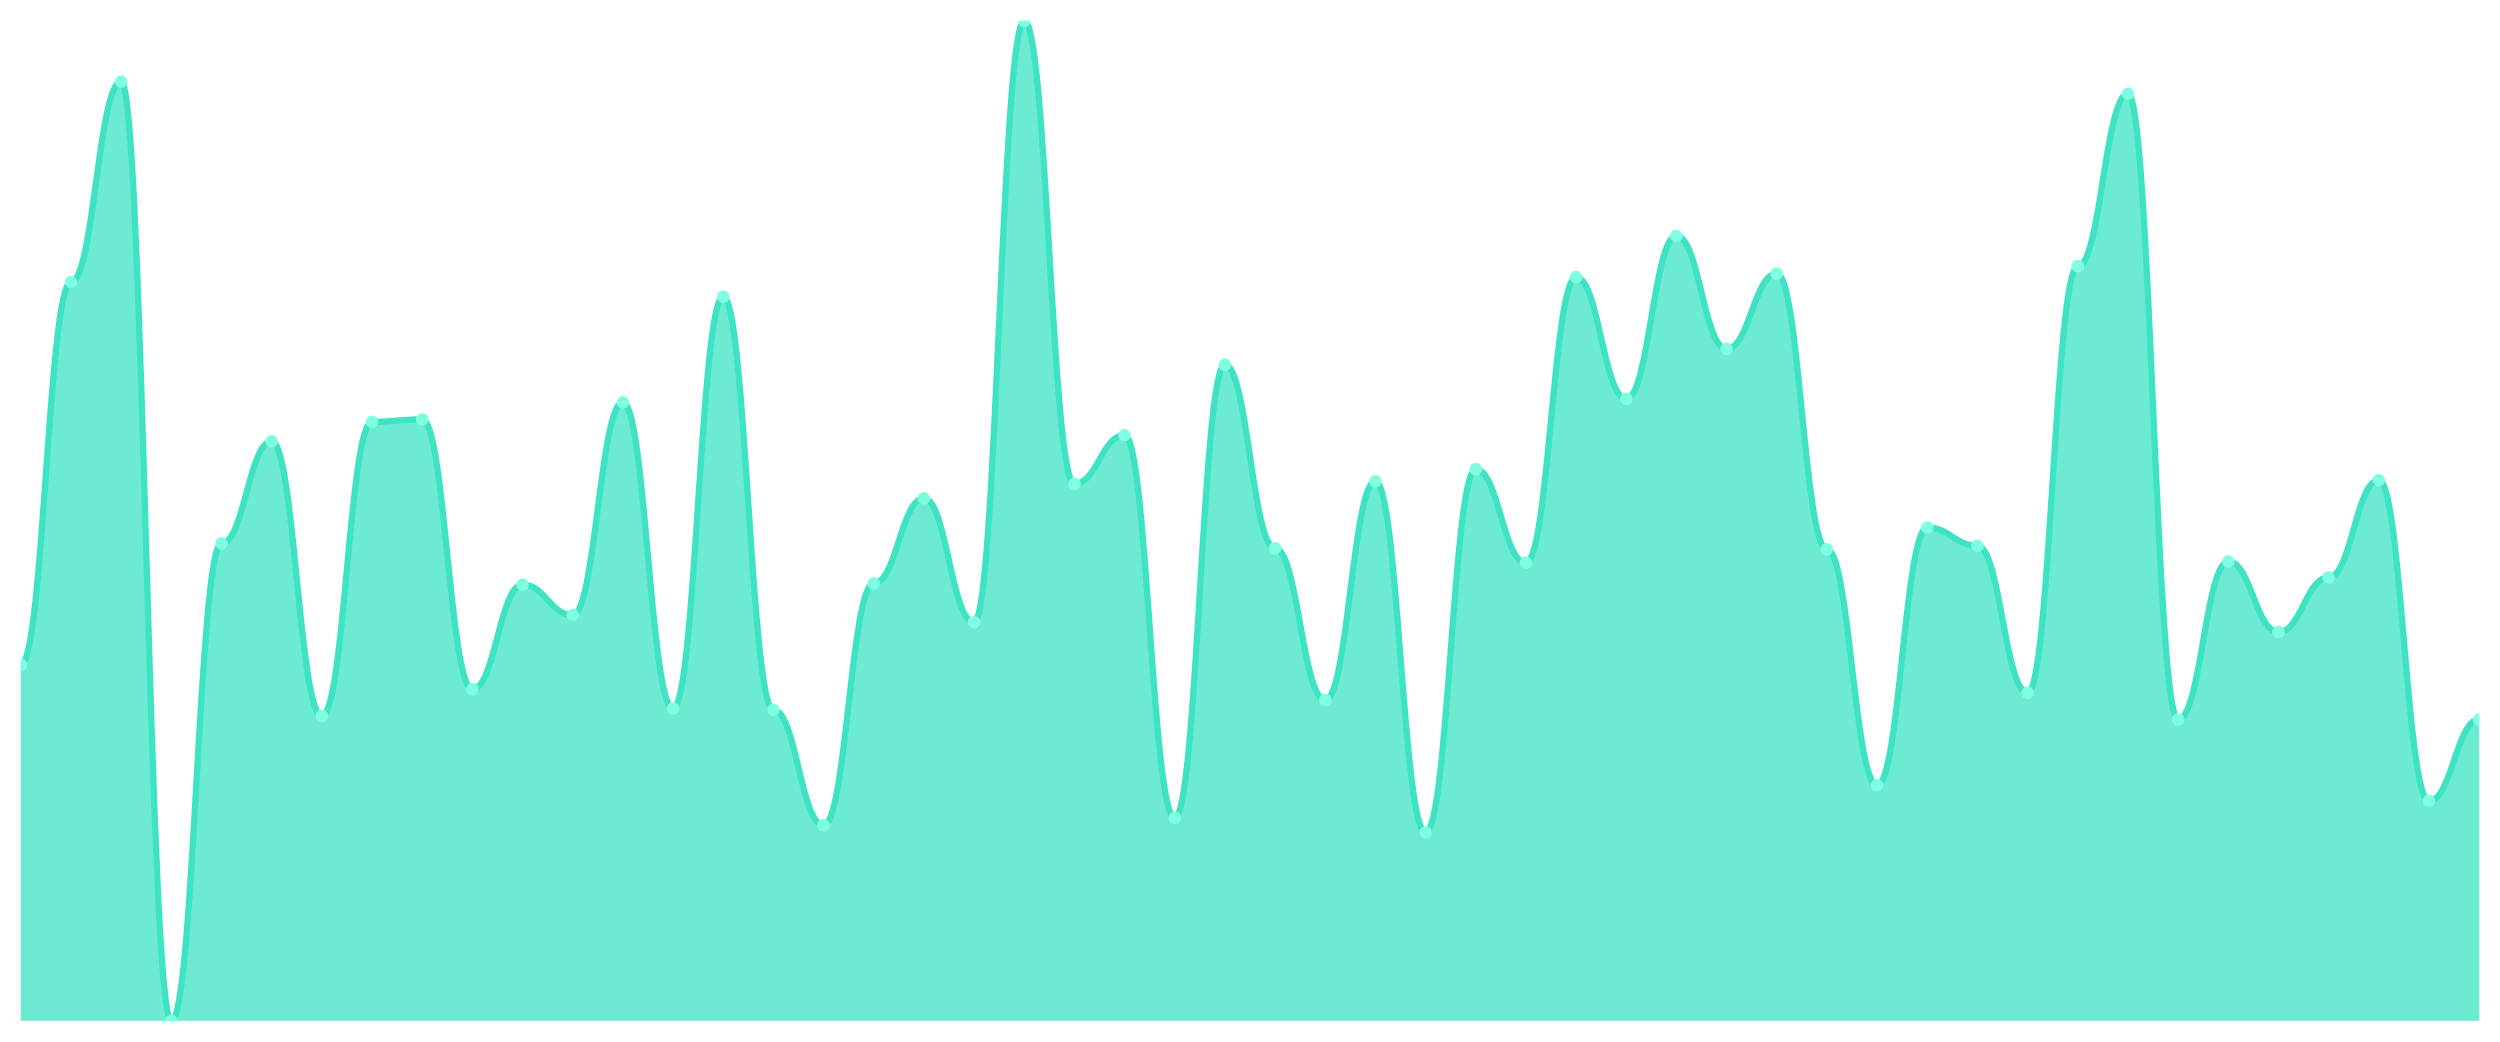
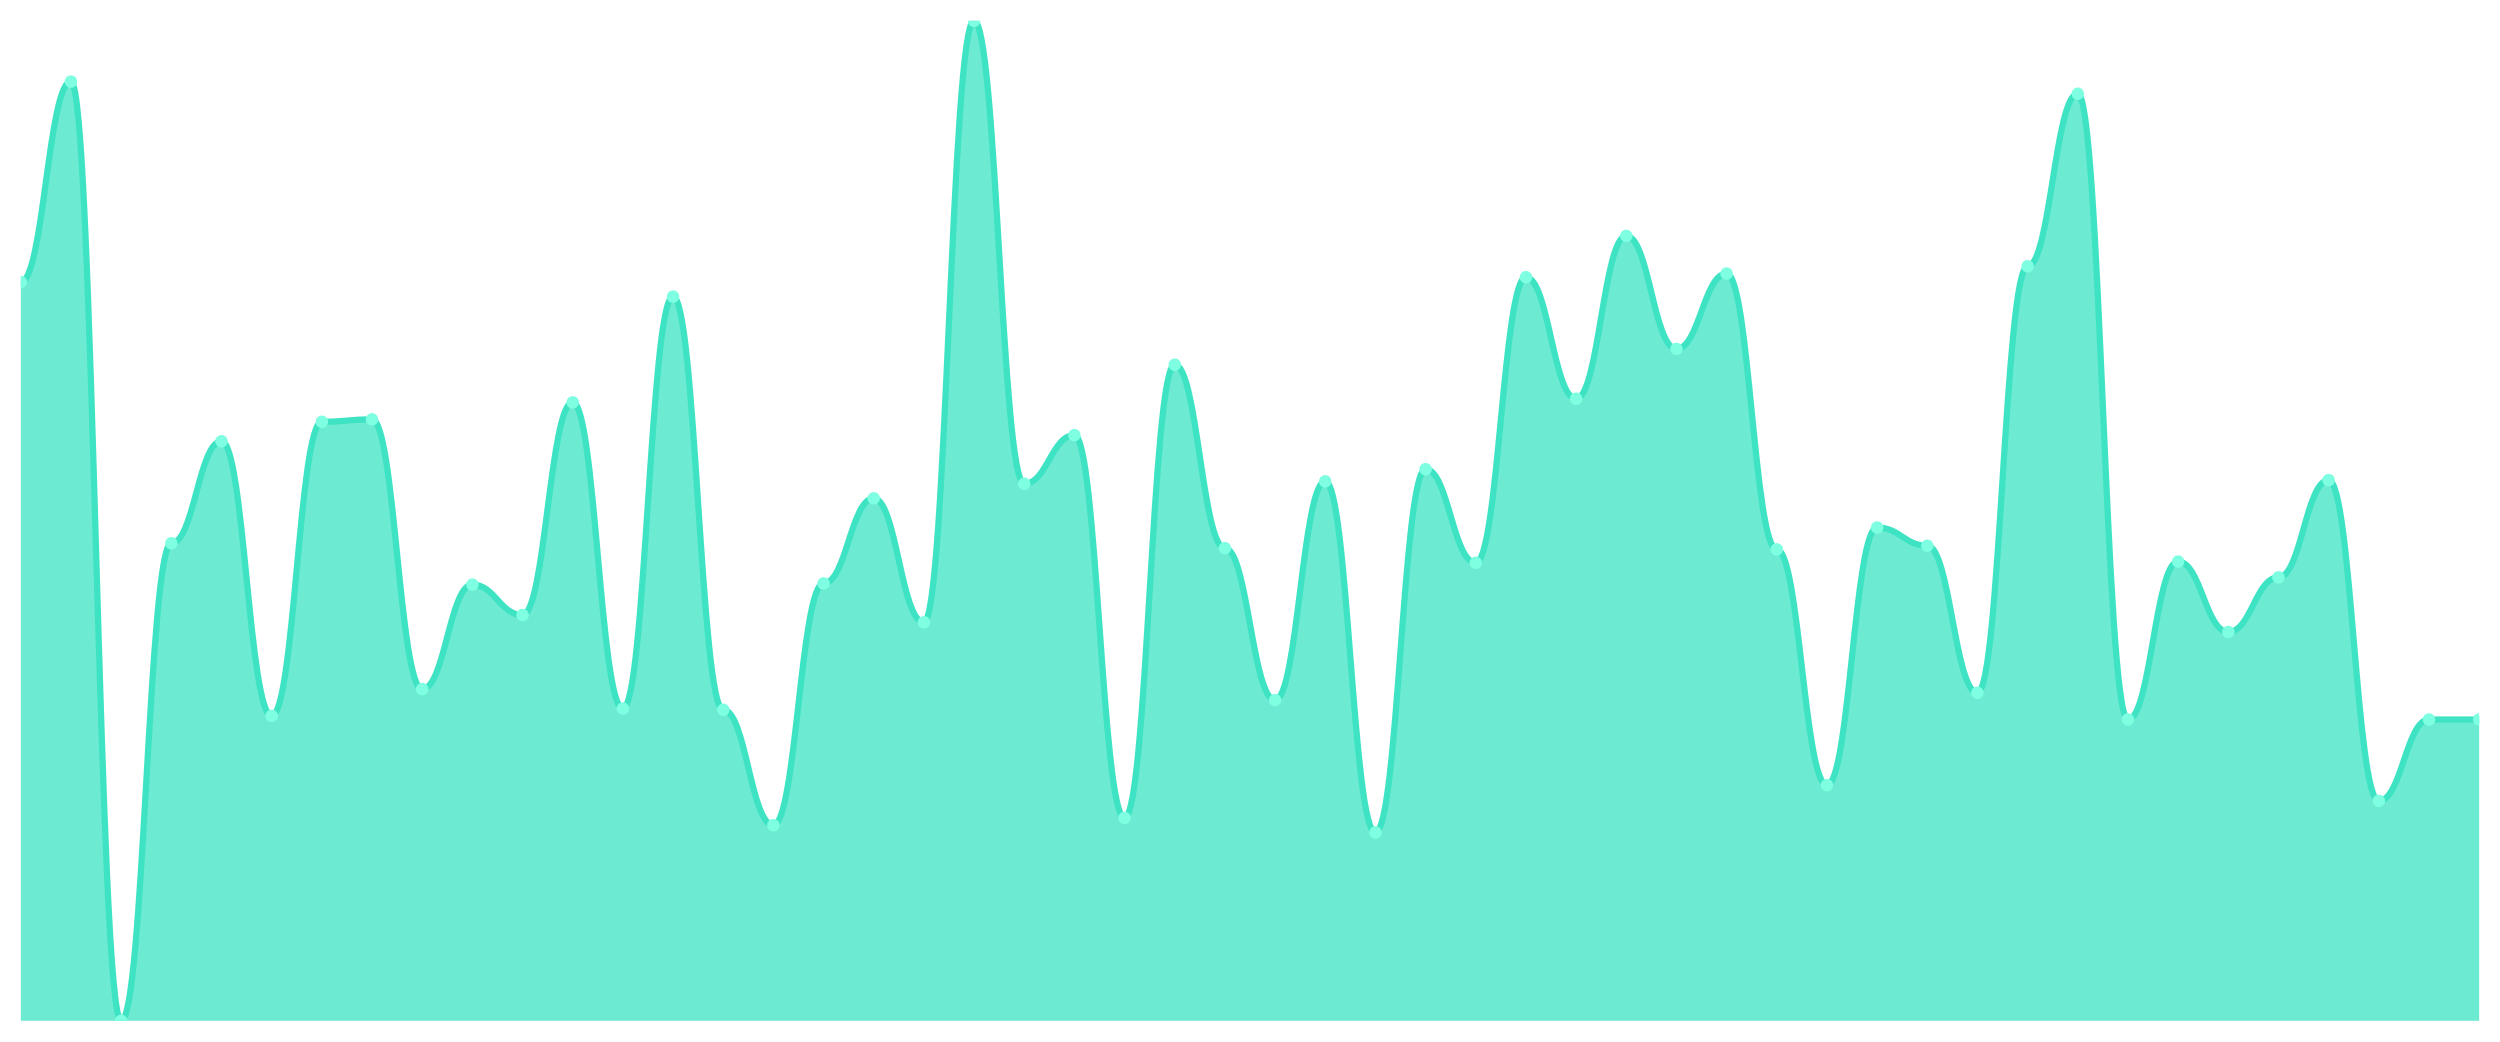
<svg xmlns="http://www.w3.org/2000/svg" viewBox="0 0 1200 500" width="1200" height="500">
  <defs>
    <clipPath id="c">
      <rect x="10" y="10" width="1180" height="480" />
    </clipPath>
  </defs>
  <rect width="1200" height="500" fill="none" />
  <g clip-path="url(#c)">
-     <path d="M 10,490 L 10,319.113 C 20.837,319.113 23.245,135.395 34.082,135.395 C 44.918,135.395 47.327,39.162 58.163,39.162 C 69,39.162 71.408,490 82.245,490 C 93.082,490 95.49,260.79 106.327,260.79 C 117.163,260.79 119.571,211.798 130.408,211.798 C 141.245,211.798 143.653,343.609 154.49,343.609 C 165.327,343.609 167.735,202.467 178.571,202.467 C 189.408,202.467 191.816,201.3 202.653,201.3 C 213.49,201.3 215.898,330.778 226.735,330.778 C 237.571,330.778 239.98,280.62 250.816,280.62 C 261.653,280.62 264.061,295.2 274.898,295.2 C 285.735,295.2 288.143,193.135 298.98,193.135 C 309.816,193.135 312.224,340.109 323.061,340.109 C 333.898,340.109 336.306,142.394 347.143,142.394 C 357.98,142.394 360.388,340.693 371.224,340.693 C 382.061,340.693 384.469,396.1 395.306,396.1 C 406.143,396.1 408.551,280.036 419.388,280.036 C 430.224,280.036 432.633,239.21 443.469,239.21 C 454.306,239.21 456.714,298.7 467.551,298.7 C 478.388,298.7 480.796,10 491.633,10 C 502.469,10 504.878,232.211 515.714,232.211 C 526.551,232.211 528.959,208.882 539.796,208.882 C 550.633,208.882 553.041,392.6 563.878,392.6 C 574.714,392.6 577.122,175.055 587.959,175.055 C 598.796,175.055 601.204,263.123 612.041,263.123 C 622.878,263.123 625.286,336.027 636.122,336.027 C 646.959,336.027 649.367,231.045 660.204,231.045 C 671.041,231.045 673.449,399.599 684.286,399.599 C 695.122,399.599 697.531,225.213 708.367,225.213 C 719.204,225.213 721.612,270.122 732.449,270.122 C 743.286,270.122 745.694,133.062 756.531,133.062 C 767.367,133.062 769.776,191.385 780.612,191.385 C 791.449,191.385 793.857,113.232 804.694,113.232 C 815.531,113.232 817.939,167.473 828.776,167.473 C 839.612,167.473 842.02,131.312 852.857,131.312 C 863.694,131.312 866.102,263.706 876.939,263.706 C 887.776,263.706 890.184,376.853 901.02,376.853 C 911.857,376.853 914.265,253.208 925.102,253.208 C 935.939,253.208 938.347,261.956 949.184,261.956 C 960.02,261.956 962.429,332.527 973.265,332.527 C 984.102,332.527 986.51,127.813 997.347,127.813 C 1008.184,127.813 1010.592,44.994 1021.429,44.994 C 1032.265,44.994 1034.673,345.358 1045.51,345.358 C 1056.347,345.358 1058.755,269.538 1069.592,269.538 C 1080.429,269.538 1082.837,303.366 1093.673,303.366 C 1104.51,303.366 1106.918,277.12 1117.755,277.12 C 1128.592,277.12 1131,230.462 1141.837,230.462 C 1152.673,230.462 1155.082,384.435 1165.918,384.435 C 1176.755,384.435 1179.163,345.358 1190,345.358 L 1190,490 Z" fill="rgba(61,227,195,0.75)" />
-     <path d="M 10,319.113 C 20.837,319.113 23.245,135.395 34.082,135.395 C 44.918,135.395 47.327,39.162 58.163,39.162 C 69,39.162 71.408,490 82.245,490 C 93.082,490 95.49,260.79 106.327,260.79 C 117.163,260.79 119.571,211.798 130.408,211.798 C 141.245,211.798 143.653,343.609 154.49,343.609 C 165.327,343.609 167.735,202.467 178.571,202.467 C 189.408,202.467 191.816,201.3 202.653,201.3 C 213.49,201.3 215.898,330.778 226.735,330.778 C 237.571,330.778 239.98,280.62 250.816,280.62 C 261.653,280.62 264.061,295.2 274.898,295.2 C 285.735,295.2 288.143,193.135 298.98,193.135 C 309.816,193.135 312.224,340.109 323.061,340.109 C 333.898,340.109 336.306,142.394 347.143,142.394 C 357.98,142.394 360.388,340.693 371.224,340.693 C 382.061,340.693 384.469,396.1 395.306,396.1 C 406.143,396.1 408.551,280.036 419.388,280.036 C 430.224,280.036 432.633,239.21 443.469,239.21 C 454.306,239.21 456.714,298.7 467.551,298.7 C 478.388,298.7 480.796,10 491.633,10 C 502.469,10 504.878,232.211 515.714,232.211 C 526.551,232.211 528.959,208.882 539.796,208.882 C 550.633,208.882 553.041,392.6 563.878,392.6 C 574.714,392.6 577.122,175.055 587.959,175.055 C 598.796,175.055 601.204,263.123 612.041,263.123 C 622.878,263.123 625.286,336.027 636.122,336.027 C 646.959,336.027 649.367,231.045 660.204,231.045 C 671.041,231.045 673.449,399.599 684.286,399.599 C 695.122,399.599 697.531,225.213 708.367,225.213 C 719.204,225.213 721.612,270.122 732.449,270.122 C 743.286,270.122 745.694,133.062 756.531,133.062 C 767.367,133.062 769.776,191.385 780.612,191.385 C 791.449,191.385 793.857,113.232 804.694,113.232 C 815.531,113.232 817.939,167.473 828.776,167.473 C 839.612,167.473 842.02,131.312 852.857,131.312 C 863.694,131.312 866.102,263.706 876.939,263.706 C 887.776,263.706 890.184,376.853 901.02,376.853 C 911.857,376.853 914.265,253.208 925.102,253.208 C 935.939,253.208 938.347,261.956 949.184,261.956 C 960.02,261.956 962.429,332.527 973.265,332.527 C 984.102,332.527 986.51,127.813 997.347,127.813 C 1008.184,127.813 1010.592,44.994 1021.429,44.994 C 1032.265,44.994 1034.673,345.358 1045.51,345.358 C 1056.347,345.358 1058.755,269.538 1069.592,269.538 C 1080.429,269.538 1082.837,303.366 1093.673,303.366 C 1104.51,303.366 1106.918,277.12 1117.755,277.12 C 1128.592,277.12 1131,230.462 1141.837,230.462 C 1152.673,230.462 1155.082,384.435 1165.918,384.435 C 1176.755,384.435 1179.163,345.358 1190,345.358" fill="none" stroke="#3de3c3" stroke-width="3" stroke-linecap="round" stroke-linejoin="round" />
-     <circle cx="10" cy="319.113" r="3" fill="#7fffe1" />
-     <circle cx="34.082" cy="135.395" r="3" fill="#7fffe1" />
-     <circle cx="58.163" cy="39.162" r="3" fill="#7fffe1" />
-     <circle cx="82.245" cy="490" r="3" fill="#7fffe1" />
-     <circle cx="106.327" cy="260.79" r="3" fill="#7fffe1" />
-     <circle cx="130.408" cy="211.798" r="3" fill="#7fffe1" />
-     <circle cx="154.49" cy="343.609" r="3" fill="#7fffe1" />
-     <circle cx="178.571" cy="202.467" r="3" fill="#7fffe1" />
-     <circle cx="202.653" cy="201.3" r="3" fill="#7fffe1" />
-     <circle cx="226.735" cy="330.778" r="3" fill="#7fffe1" />
-     <circle cx="250.816" cy="280.62" r="3" fill="#7fffe1" />
-     <circle cx="274.898" cy="295.2" r="3" fill="#7fffe1" />
-     <circle cx="298.98" cy="193.135" r="3" fill="#7fffe1" />
-     <circle cx="323.061" cy="340.109" r="3" fill="#7fffe1" />
-     <circle cx="347.143" cy="142.394" r="3" fill="#7fffe1" />
-     <circle cx="371.224" cy="340.693" r="3" fill="#7fffe1" />
-     <circle cx="395.306" cy="396.1" r="3" fill="#7fffe1" />
-     <circle cx="419.388" cy="280.036" r="3" fill="#7fffe1" />
-     <circle cx="443.469" cy="239.21" r="3" fill="#7fffe1" />
-     <circle cx="467.551" cy="298.7" r="3" fill="#7fffe1" />
-     <circle cx="491.633" cy="10" r="3" fill="#7fffe1" />
-     <circle cx="515.714" cy="232.211" r="3" fill="#7fffe1" />
-     <circle cx="539.796" cy="208.882" r="3" fill="#7fffe1" />
-     <circle cx="563.878" cy="392.6" r="3" fill="#7fffe1" />
-     <circle cx="587.959" cy="175.055" r="3" fill="#7fffe1" />
-     <circle cx="612.041" cy="263.123" r="3" fill="#7fffe1" />
-     <circle cx="636.122" cy="336.027" r="3" fill="#7fffe1" />
-     <circle cx="660.204" cy="231.045" r="3" fill="#7fffe1" />
-     <circle cx="684.286" cy="399.599" r="3" fill="#7fffe1" />
-     <circle cx="708.367" cy="225.213" r="3" fill="#7fffe1" />
-     <circle cx="732.449" cy="270.122" r="3" fill="#7fffe1" />
-     <circle cx="756.531" cy="133.062" r="3" fill="#7fffe1" />
-     <circle cx="780.612" cy="191.385" r="3" fill="#7fffe1" />
-     <circle cx="804.694" cy="113.232" r="3" fill="#7fffe1" />
-     <circle cx="828.776" cy="167.473" r="3" fill="#7fffe1" />
-     <circle cx="852.857" cy="131.312" r="3" fill="#7fffe1" />
-     <circle cx="876.939" cy="263.706" r="3" fill="#7fffe1" />
-     <circle cx="901.02" cy="376.853" r="3" fill="#7fffe1" />
-     <circle cx="925.102" cy="253.208" r="3" fill="#7fffe1" />
-     <circle cx="949.184" cy="261.956" r="3" fill="#7fffe1" />
-     <circle cx="973.265" cy="332.527" r="3" fill="#7fffe1" />
-     <circle cx="997.347" cy="127.813" r="3" fill="#7fffe1" />
-     <circle cx="1021.429" cy="44.994" r="3" fill="#7fffe1" />
-     <circle cx="1045.51" cy="345.358" r="3" fill="#7fffe1" />
-     <circle cx="1069.592" cy="269.538" r="3" fill="#7fffe1" />
-     <circle cx="1093.673" cy="303.366" r="3" fill="#7fffe1" />
-     <circle cx="1117.755" cy="277.12" r="3" fill="#7fffe1" />
-     <circle cx="1141.837" cy="230.462" r="3" fill="#7fffe1" />
-     <circle cx="1165.918" cy="384.435" r="3" fill="#7fffe1" />
+     <path d="M 10,490 L 10,135.395 C 20.837,135.395 23.245,39.162 34.082,39.162 C 44.918,39.162 47.327,490 58.163,490 C 69,490 71.408,260.79 82.245,260.79 C 93.082,260.79 95.49,211.798 106.327,211.798 C 117.163,211.798 119.571,343.609 130.408,343.609 C 141.245,343.609 143.653,202.467 154.49,202.467 C 165.327,202.467 167.735,201.3 178.571,201.3 C 189.408,201.3 191.816,330.778 202.653,330.778 C 213.49,330.778 215.898,280.62 226.735,280.62 C 237.571,280.62 239.98,295.2 250.816,295.2 C 261.653,295.2 264.061,193.135 274.898,193.135 C 285.735,193.135 288.143,340.109 298.98,340.109 C 309.816,340.109 312.224,142.394 323.061,142.394 C 333.898,142.394 336.306,340.693 347.143,340.693 C 357.98,340.693 360.388,396.1 371.224,396.1 C 382.061,396.1 384.469,280.036 395.306,280.036 C 406.143,280.036 408.551,239.21 419.388,239.21 C 430.224,239.21 432.633,298.7 443.469,298.7 C 454.306,298.7 456.714,10 467.551,10 C 478.388,10 480.796,232.211 491.633,232.211 C 502.469,232.211 504.878,208.882 515.714,208.882 C 526.551,208.882 528.959,392.6 539.796,392.6 C 550.633,392.6 553.041,175.055 563.878,175.055 C 574.714,175.055 577.122,263.123 587.959,263.123 C 598.796,263.123 601.204,336.027 612.041,336.027 C 622.878,336.027 625.286,231.045 636.122,231.045 C 646.959,231.045 649.367,399.599 660.204,399.599 C 671.041,399.599 673.449,225.213 684.286,225.213 C 695.122,225.213 697.531,270.122 708.367,270.122 C 719.204,270.122 721.612,133.062 732.449,133.062 C 743.286,133.062 745.694,191.385 756.531,191.385 C 767.367,191.385 769.776,113.232 780.612,113.232 C 791.449,113.232 793.857,167.473 804.694,167.473 C 815.531,167.473 817.939,131.312 828.776,131.312 C 839.612,131.312 842.02,263.706 852.857,263.706 C 863.694,263.706 866.102,376.853 876.939,376.853 C 887.776,376.853 890.184,253.208 901.02,253.208 C 911.857,253.208 914.265,261.956 925.102,261.956 C 935.939,261.956 938.347,332.527 949.184,332.527 C 960.02,332.527 962.429,127.813 973.265,127.813 C 984.102,127.813 986.51,44.994 997.347,44.994 C 1008.184,44.994 1010.592,345.358 1021.429,345.358 C 1032.265,345.358 1034.673,269.538 1045.51,269.538 C 1056.347,269.538 1058.755,303.366 1069.592,303.366 C 1080.429,303.366 1082.837,277.12 1093.673,277.12 C 1104.51,277.12 1106.918,230.462 1117.755,230.462 C 1128.592,230.462 1131,384.435 1141.837,384.435 C 1152.673,384.435 1155.082,345.358 1165.918,345.358 C 1176.755,345.358 1179.163,345.358 1190,345.358 L 1190,490 Z" fill="rgba(61,227,195,0.75)" />
+     <path d="M 10,135.395 C 20.837,135.395 23.245,39.162 34.082,39.162 C 44.918,39.162 47.327,490 58.163,490 C 69,490 71.408,260.79 82.245,260.79 C 93.082,260.79 95.49,211.798 106.327,211.798 C 117.163,211.798 119.571,343.609 130.408,343.609 C 141.245,343.609 143.653,202.467 154.49,202.467 C 165.327,202.467 167.735,201.3 178.571,201.3 C 189.408,201.3 191.816,330.778 202.653,330.778 C 213.49,330.778 215.898,280.62 226.735,280.62 C 237.571,280.62 239.98,295.2 250.816,295.2 C 261.653,295.2 264.061,193.135 274.898,193.135 C 285.735,193.135 288.143,340.109 298.98,340.109 C 309.816,340.109 312.224,142.394 323.061,142.394 C 333.898,142.394 336.306,340.693 347.143,340.693 C 357.98,340.693 360.388,396.1 371.224,396.1 C 382.061,396.1 384.469,280.036 395.306,280.036 C 406.143,280.036 408.551,239.21 419.388,239.21 C 430.224,239.21 432.633,298.7 443.469,298.7 C 454.306,298.7 456.714,10 467.551,10 C 478.388,10 480.796,232.211 491.633,232.211 C 502.469,232.211 504.878,208.882 515.714,208.882 C 526.551,208.882 528.959,392.6 539.796,392.6 C 550.633,392.6 553.041,175.055 563.878,175.055 C 574.714,175.055 577.122,263.123 587.959,263.123 C 598.796,263.123 601.204,336.027 612.041,336.027 C 622.878,336.027 625.286,231.045 636.122,231.045 C 646.959,231.045 649.367,399.599 660.204,399.599 C 671.041,399.599 673.449,225.213 684.286,225.213 C 695.122,225.213 697.531,270.122 708.367,270.122 C 719.204,270.122 721.612,133.062 732.449,133.062 C 743.286,133.062 745.694,191.385 756.531,191.385 C 767.367,191.385 769.776,113.232 780.612,113.232 C 791.449,113.232 793.857,167.473 804.694,167.473 C 815.531,167.473 817.939,131.312 828.776,131.312 C 839.612,131.312 842.02,263.706 852.857,263.706 C 863.694,263.706 866.102,376.853 876.939,376.853 C 887.776,376.853 890.184,253.208 901.02,253.208 C 911.857,253.208 914.265,261.956 925.102,261.956 C 935.939,261.956 938.347,332.527 949.184,332.527 C 960.02,332.527 962.429,127.813 973.265,127.813 C 984.102,127.813 986.51,44.994 997.347,44.994 C 1008.184,44.994 1010.592,345.358 1021.429,345.358 C 1032.265,345.358 1034.673,269.538 1045.51,269.538 C 1056.347,269.538 1058.755,303.366 1069.592,303.366 C 1080.429,303.366 1082.837,277.12 1093.673,277.12 C 1104.51,277.12 1106.918,230.462 1117.755,230.462 C 1128.592,230.462 1131,384.435 1141.837,384.435 C 1152.673,384.435 1155.082,345.358 1165.918,345.358 C 1176.755,345.358 1179.163,345.358 1190,345.358" fill="none" stroke="#3de3c3" stroke-width="3" stroke-linecap="round" stroke-linejoin="round" />
+     <circle cx="10" cy="135.395" r="3" fill="#7fffe1" />
+     <circle cx="34.082" cy="39.162" r="3" fill="#7fffe1" />
+     <circle cx="58.163" cy="490" r="3" fill="#7fffe1" />
+     <circle cx="82.245" cy="260.79" r="3" fill="#7fffe1" />
+     <circle cx="106.327" cy="211.798" r="3" fill="#7fffe1" />
+     <circle cx="130.408" cy="343.609" r="3" fill="#7fffe1" />
+     <circle cx="154.49" cy="202.467" r="3" fill="#7fffe1" />
+     <circle cx="178.571" cy="201.3" r="3" fill="#7fffe1" />
+     <circle cx="202.653" cy="330.778" r="3" fill="#7fffe1" />
+     <circle cx="226.735" cy="280.62" r="3" fill="#7fffe1" />
+     <circle cx="250.816" cy="295.2" r="3" fill="#7fffe1" />
+     <circle cx="274.898" cy="193.135" r="3" fill="#7fffe1" />
+     <circle cx="298.98" cy="340.109" r="3" fill="#7fffe1" />
+     <circle cx="323.061" cy="142.394" r="3" fill="#7fffe1" />
+     <circle cx="347.143" cy="340.693" r="3" fill="#7fffe1" />
+     <circle cx="371.224" cy="396.1" r="3" fill="#7fffe1" />
+     <circle cx="395.306" cy="280.036" r="3" fill="#7fffe1" />
+     <circle cx="419.388" cy="239.21" r="3" fill="#7fffe1" />
+     <circle cx="443.469" cy="298.7" r="3" fill="#7fffe1" />
+     <circle cx="467.551" cy="10" r="3" fill="#7fffe1" />
+     <circle cx="491.633" cy="232.211" r="3" fill="#7fffe1" />
+     <circle cx="515.714" cy="208.882" r="3" fill="#7fffe1" />
+     <circle cx="539.796" cy="392.6" r="3" fill="#7fffe1" />
+     <circle cx="563.878" cy="175.055" r="3" fill="#7fffe1" />
+     <circle cx="587.959" cy="263.123" r="3" fill="#7fffe1" />
+     <circle cx="612.041" cy="336.027" r="3" fill="#7fffe1" />
+     <circle cx="636.122" cy="231.045" r="3" fill="#7fffe1" />
+     <circle cx="660.204" cy="399.599" r="3" fill="#7fffe1" />
+     <circle cx="684.286" cy="225.213" r="3" fill="#7fffe1" />
+     <circle cx="708.367" cy="270.122" r="3" fill="#7fffe1" />
+     <circle cx="732.449" cy="133.062" r="3" fill="#7fffe1" />
+     <circle cx="756.531" cy="191.385" r="3" fill="#7fffe1" />
+     <circle cx="780.612" cy="113.232" r="3" fill="#7fffe1" />
+     <circle cx="804.694" cy="167.473" r="3" fill="#7fffe1" />
+     <circle cx="828.776" cy="131.312" r="3" fill="#7fffe1" />
+     <circle cx="852.857" cy="263.706" r="3" fill="#7fffe1" />
+     <circle cx="876.939" cy="376.853" r="3" fill="#7fffe1" />
+     <circle cx="901.02" cy="253.208" r="3" fill="#7fffe1" />
+     <circle cx="925.102" cy="261.956" r="3" fill="#7fffe1" />
+     <circle cx="949.184" cy="332.527" r="3" fill="#7fffe1" />
+     <circle cx="973.265" cy="127.813" r="3" fill="#7fffe1" />
+     <circle cx="997.347" cy="44.994" r="3" fill="#7fffe1" />
+     <circle cx="1021.429" cy="345.358" r="3" fill="#7fffe1" />
+     <circle cx="1045.51" cy="269.538" r="3" fill="#7fffe1" />
+     <circle cx="1069.592" cy="303.366" r="3" fill="#7fffe1" />
+     <circle cx="1093.673" cy="277.12" r="3" fill="#7fffe1" />
+     <circle cx="1117.755" cy="230.462" r="3" fill="#7fffe1" />
+     <circle cx="1141.837" cy="384.435" r="3" fill="#7fffe1" />
+     <circle cx="1165.918" cy="345.358" r="3" fill="#7fffe1" />
    <circle cx="1190" cy="345.358" r="3" fill="#7fffe1" />
  </g>
</svg>
